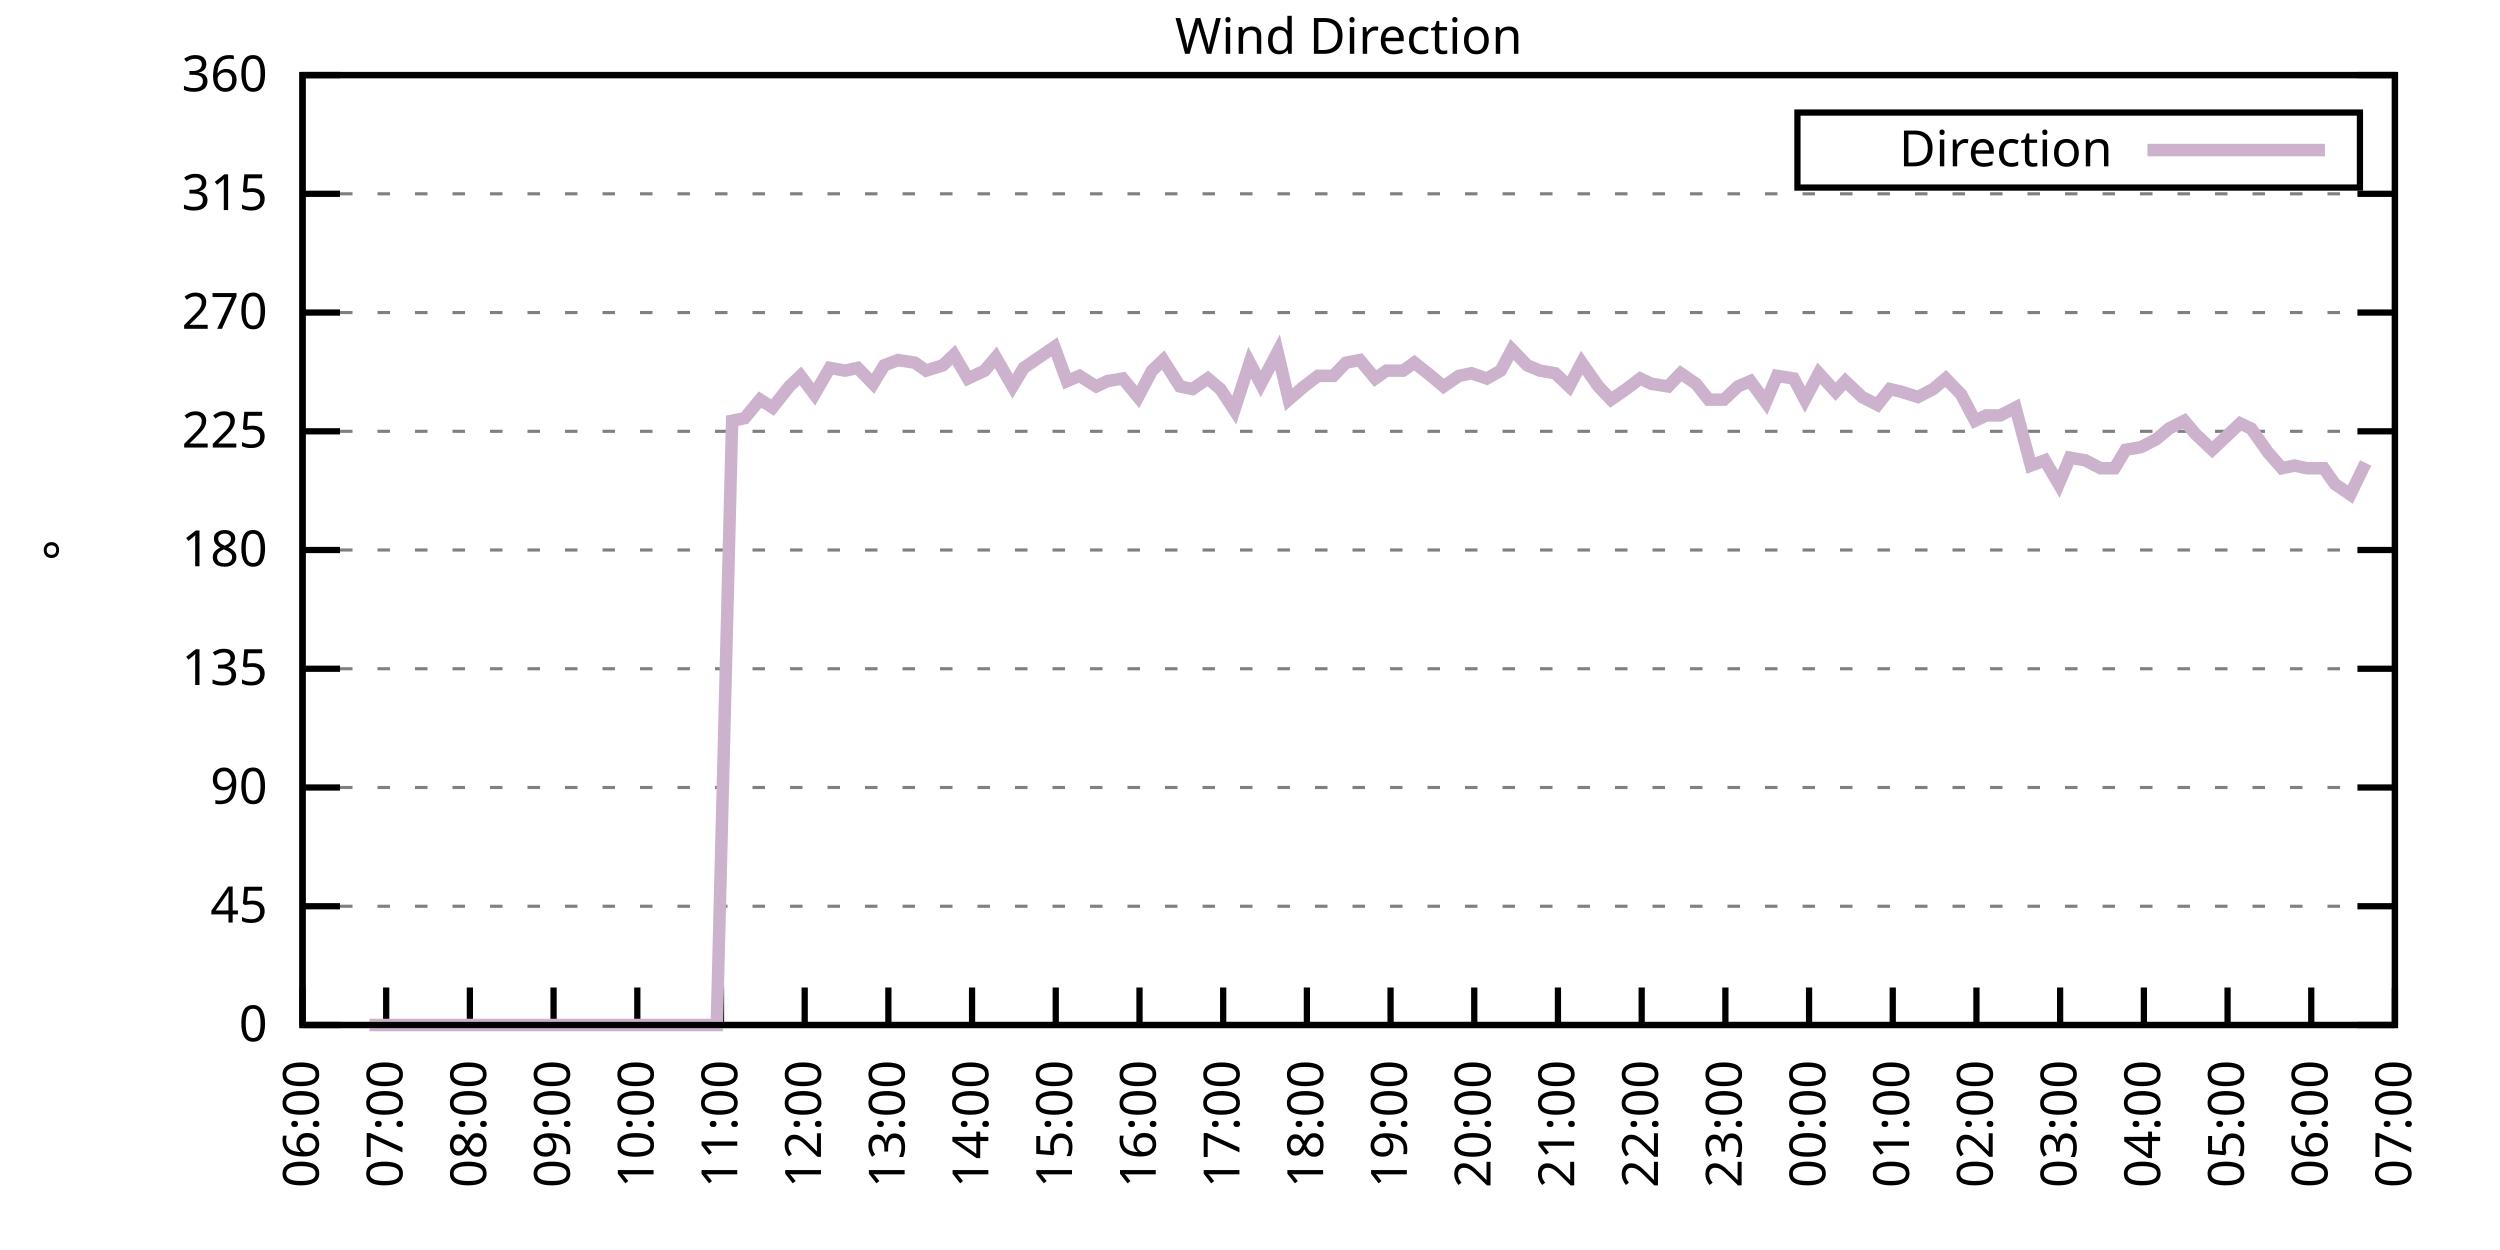
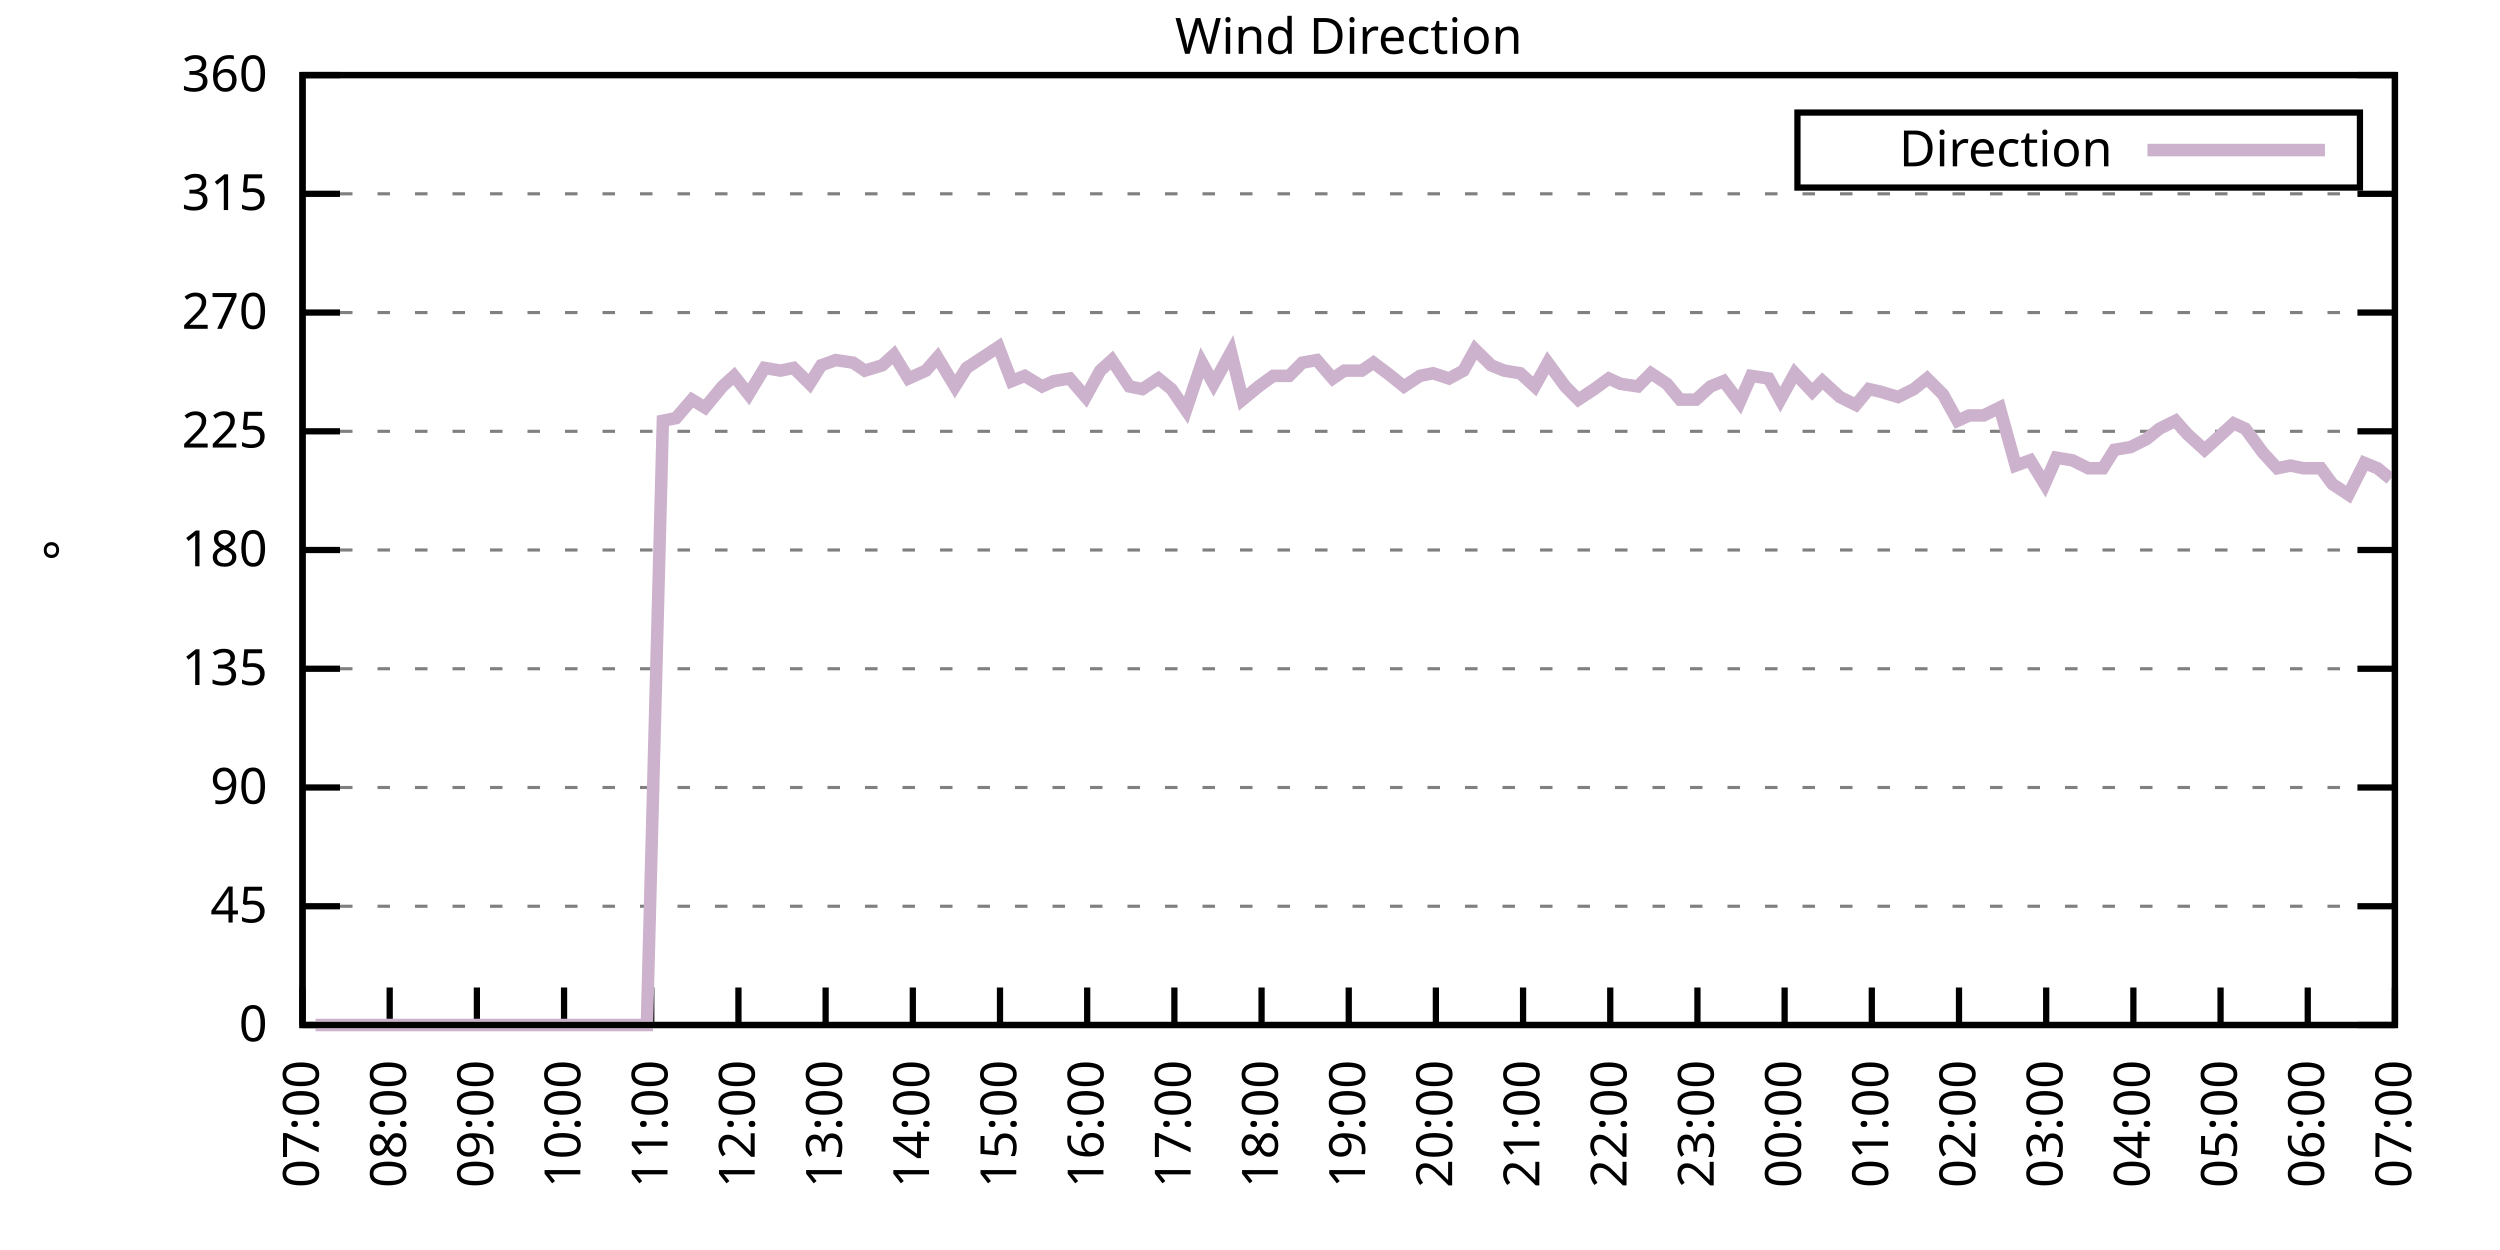
<svg xmlns="http://www.w3.org/2000/svg" xmlns:xlink="http://www.w3.org/1999/xlink" width="400" height="200" viewBox="0 0 400 200">
  <g id="gnuplot_canvas">
    <rect x="0" y="0" width="400" height="200" fill="none" />
    <defs>
      <circle id="gpDot" r="0.5" stroke-width="0.5" stroke="currentColor" />
      <path id="gpPt0" stroke-width="0.333" stroke="currentColor" d="M-1,0 h2 M0,-1 v2" />
      <path id="gpPt1" stroke-width="0.333" stroke="currentColor" d="M-1,-1 L1,1 M1,-1 L-1,1" />
      <path id="gpPt2" stroke-width="0.333" stroke="currentColor" d="M-1,0 L1,0 M0,-1 L0,1 M-1,-1 L1,1 M-1,1 L1,-1" />
      <rect id="gpPt3" stroke-width="0.333" stroke="currentColor" x="-1" y="-1" width="2" height="2" />
      <rect id="gpPt4" stroke-width="0.333" stroke="currentColor" fill="currentColor" x="-1" y="-1" width="2" height="2" />
      <circle id="gpPt5" stroke-width="0.333" stroke="currentColor" cx="0" cy="0" r="1" />
      <use xlink:href="#gpPt5" id="gpPt6" fill="currentColor" stroke="none" />
      <path id="gpPt7" stroke-width="0.333" stroke="currentColor" d="M0,-1.33 L-1.33,0.67 L1.33,0.67 z" />
      <use xlink:href="#gpPt7" id="gpPt8" fill="currentColor" stroke="none" />
      <use xlink:href="#gpPt7" id="gpPt9" stroke="currentColor" transform="rotate(180)" />
      <use xlink:href="#gpPt9" id="gpPt10" fill="currentColor" stroke="none" />
      <use xlink:href="#gpPt3" id="gpPt11" stroke="currentColor" transform="rotate(45)" />
      <use xlink:href="#gpPt11" id="gpPt12" fill="currentColor" stroke="none" />
      <path id="gpPt13" stroke-width="0.333" stroke="currentColor" d="M0,1.330 L1.265,0.411 L0.782,-1.067 L-0.782,-1.076 L-1.265,0.411 z" />
      <use xlink:href="#gpPt13" id="gpPt14" fill="currentColor" stroke="none" />
      <filter id="textbox" filterUnits="objectBoundingBox" x="0" y="0" height="1" width="1">
        <feFlood flood-color="white" flood-opacity="1" result="bgnd" />
        <feComposite in="SourceGraphic" in2="bgnd" operator="atop" />
      </filter>
      <filter id="greybox" filterUnits="objectBoundingBox" x="0" y="0" height="1" width="1">
        <feFlood flood-color="lightgrey" flood-opacity="1" result="grey" />
        <feComposite in="SourceGraphic" in2="grey" operator="atop" />
      </filter>
    </defs>
    <g fill="none" color="white" stroke="currentColor" stroke-width="1.00" stroke-linecap="butt" stroke-linejoin="miter">
</g>
    <g fill="none" color="black" stroke="currentColor" stroke-width="1.00" stroke-linecap="butt" stroke-linejoin="miter">
      <g stroke="none" shape-rendering="crispEdges">
        <polygon fill="rgb(255, 255, 255)" points="48.40,164.00 383.18,164.00 383.18,12.02 48.40,12.02 " />
      </g>
    </g>
    <g fill="none" color="black" stroke="currentColor" stroke-width="1.00" stroke-linecap="butt" stroke-linejoin="miter">
</g>
    <g fill="none" color="black" stroke="black" stroke-width="0.50" stroke-linecap="butt" stroke-linejoin="miter">
</g>
    <g fill="none" color="gray" stroke="currentColor" stroke-width="0.50" stroke-linecap="butt" stroke-linejoin="miter">
      <path stroke="gray" stroke-dasharray="2,4" class="gridline" d="M48.40,164.00 L383.19,164.00  " />
    </g>
    <g fill="none" color="gray" stroke="gray" stroke-width="1.00" stroke-linecap="butt" stroke-linejoin="miter">
</g>
    <g fill="none" color="black" stroke="currentColor" stroke-width="1.00" stroke-linecap="butt" stroke-linejoin="miter">
      <path stroke="black" d="M48.40,164.00 L54.40,164.00 M383.19,164.00 L377.19,164.00  " />
      <g transform="translate(42.80,166.60)" stroke="none" fill="black" font-family="Sans" font-size="8.00" text-anchor="end">
        <text>
          <tspan font-family="Sans"> 0</tspan>
        </text>
      </g>
    </g>
    <g fill="none" color="black" stroke="currentColor" stroke-width="1.00" stroke-linecap="butt" stroke-linejoin="miter">
</g>
    <g fill="none" color="black" stroke="black" stroke-width="0.50" stroke-linecap="butt" stroke-linejoin="miter">
</g>
    <g fill="none" color="gray" stroke="currentColor" stroke-width="0.50" stroke-linecap="butt" stroke-linejoin="miter">
      <path stroke="gray" stroke-dasharray="2,4" class="gridline" d="M48.40,145.00 L383.19,145.00  " />
    </g>
    <g fill="none" color="gray" stroke="gray" stroke-width="1.00" stroke-linecap="butt" stroke-linejoin="miter">
</g>
    <g fill="none" color="black" stroke="currentColor" stroke-width="1.00" stroke-linecap="butt" stroke-linejoin="miter">
      <path stroke="black" d="M48.40,145.00 L54.40,145.00 M383.19,145.00 L377.19,145.00  " />
      <g transform="translate(42.80,147.60)" stroke="none" fill="black" font-family="Sans" font-size="8.00" text-anchor="end">
        <text>
          <tspan font-family="Sans"> 45</tspan>
        </text>
      </g>
    </g>
    <g fill="none" color="black" stroke="currentColor" stroke-width="1.00" stroke-linecap="butt" stroke-linejoin="miter">
</g>
    <g fill="none" color="black" stroke="black" stroke-width="0.50" stroke-linecap="butt" stroke-linejoin="miter">
</g>
    <g fill="none" color="gray" stroke="currentColor" stroke-width="0.50" stroke-linecap="butt" stroke-linejoin="miter">
      <path stroke="gray" stroke-dasharray="2,4" class="gridline" d="M48.40,126.00 L383.19,126.00  " />
    </g>
    <g fill="none" color="gray" stroke="gray" stroke-width="1.00" stroke-linecap="butt" stroke-linejoin="miter">
</g>
    <g fill="none" color="black" stroke="currentColor" stroke-width="1.00" stroke-linecap="butt" stroke-linejoin="miter">
      <path stroke="black" d="M48.40,126.00 L54.40,126.00 M383.19,126.00 L377.19,126.00  " />
      <g transform="translate(42.80,128.60)" stroke="none" fill="black" font-family="Sans" font-size="8.00" text-anchor="end">
        <text>
          <tspan font-family="Sans"> 90</tspan>
        </text>
      </g>
    </g>
    <g fill="none" color="black" stroke="currentColor" stroke-width="1.00" stroke-linecap="butt" stroke-linejoin="miter">
</g>
    <g fill="none" color="black" stroke="black" stroke-width="0.50" stroke-linecap="butt" stroke-linejoin="miter">
</g>
    <g fill="none" color="gray" stroke="currentColor" stroke-width="0.50" stroke-linecap="butt" stroke-linejoin="miter">
      <path stroke="gray" stroke-dasharray="2,4" class="gridline" d="M48.40,107.00 L383.19,107.00  " />
    </g>
    <g fill="none" color="gray" stroke="gray" stroke-width="1.00" stroke-linecap="butt" stroke-linejoin="miter">
</g>
    <g fill="none" color="black" stroke="currentColor" stroke-width="1.00" stroke-linecap="butt" stroke-linejoin="miter">
      <path stroke="black" d="M48.40,107.00 L54.40,107.00 M383.19,107.00 L377.19,107.00  " />
      <g transform="translate(42.80,109.60)" stroke="none" fill="black" font-family="Sans" font-size="8.00" text-anchor="end">
        <text>
          <tspan font-family="Sans"> 135</tspan>
        </text>
      </g>
    </g>
    <g fill="none" color="black" stroke="currentColor" stroke-width="1.00" stroke-linecap="butt" stroke-linejoin="miter">
</g>
    <g fill="none" color="black" stroke="black" stroke-width="0.50" stroke-linecap="butt" stroke-linejoin="miter">
</g>
    <g fill="none" color="gray" stroke="currentColor" stroke-width="0.50" stroke-linecap="butt" stroke-linejoin="miter">
      <path stroke="gray" stroke-dasharray="2,4" class="gridline" d="M48.40,88.00 L383.19,88.00  " />
    </g>
    <g fill="none" color="gray" stroke="gray" stroke-width="1.00" stroke-linecap="butt" stroke-linejoin="miter">
</g>
    <g fill="none" color="black" stroke="currentColor" stroke-width="1.00" stroke-linecap="butt" stroke-linejoin="miter">
      <path stroke="black" d="M48.40,88.00 L54.40,88.00 M383.19,88.00 L377.19,88.00  " />
      <g transform="translate(42.80,90.60)" stroke="none" fill="black" font-family="Sans" font-size="8.00" text-anchor="end">
        <text>
          <tspan font-family="Sans"> 180</tspan>
        </text>
      </g>
    </g>
    <g fill="none" color="black" stroke="currentColor" stroke-width="1.00" stroke-linecap="butt" stroke-linejoin="miter">
</g>
    <g fill="none" color="black" stroke="black" stroke-width="0.50" stroke-linecap="butt" stroke-linejoin="miter">
</g>
    <g fill="none" color="gray" stroke="currentColor" stroke-width="0.50" stroke-linecap="butt" stroke-linejoin="miter">
      <path stroke="gray" stroke-dasharray="2,4" class="gridline" d="M48.40,69.01 L383.19,69.01  " />
    </g>
    <g fill="none" color="gray" stroke="gray" stroke-width="1.00" stroke-linecap="butt" stroke-linejoin="miter">
</g>
    <g fill="none" color="black" stroke="currentColor" stroke-width="1.00" stroke-linecap="butt" stroke-linejoin="miter">
      <path stroke="black" d="M48.40,69.01 L54.40,69.01 M383.19,69.01 L377.19,69.01  " />
      <g transform="translate(42.80,71.61)" stroke="none" fill="black" font-family="Sans" font-size="8.00" text-anchor="end">
        <text>
          <tspan font-family="Sans"> 225</tspan>
        </text>
      </g>
    </g>
    <g fill="none" color="black" stroke="currentColor" stroke-width="1.00" stroke-linecap="butt" stroke-linejoin="miter">
</g>
    <g fill="none" color="black" stroke="black" stroke-width="0.50" stroke-linecap="butt" stroke-linejoin="miter">
</g>
    <g fill="none" color="gray" stroke="currentColor" stroke-width="0.50" stroke-linecap="butt" stroke-linejoin="miter">
      <path stroke="gray" stroke-dasharray="2,4" class="gridline" d="M48.40,50.01 L383.19,50.01  " />
    </g>
    <g fill="none" color="gray" stroke="gray" stroke-width="1.00" stroke-linecap="butt" stroke-linejoin="miter">
</g>
    <g fill="none" color="black" stroke="currentColor" stroke-width="1.00" stroke-linecap="butt" stroke-linejoin="miter">
      <path stroke="black" d="M48.40,50.01 L54.40,50.01 M383.19,50.01 L377.19,50.01  " />
      <g transform="translate(42.80,52.61)" stroke="none" fill="black" font-family="Sans" font-size="8.00" text-anchor="end">
        <text>
          <tspan font-family="Sans"> 270</tspan>
        </text>
      </g>
    </g>
    <g fill="none" color="black" stroke="currentColor" stroke-width="1.00" stroke-linecap="butt" stroke-linejoin="miter">
</g>
    <g fill="none" color="black" stroke="black" stroke-width="0.50" stroke-linecap="butt" stroke-linejoin="miter">
</g>
    <g fill="none" color="gray" stroke="currentColor" stroke-width="0.50" stroke-linecap="butt" stroke-linejoin="miter">
      <path stroke="gray" stroke-dasharray="2,4" class="gridline" d="M48.40,31.01 L383.19,31.01  " />
    </g>
    <g fill="none" color="gray" stroke="gray" stroke-width="1.00" stroke-linecap="butt" stroke-linejoin="miter">
</g>
    <g fill="none" color="black" stroke="currentColor" stroke-width="1.00" stroke-linecap="butt" stroke-linejoin="miter">
      <path stroke="black" d="M48.40,31.01 L54.40,31.01 M383.19,31.01 L377.19,31.01  " />
      <g transform="translate(42.80,33.61)" stroke="none" fill="black" font-family="Sans" font-size="8.00" text-anchor="end">
        <text>
          <tspan font-family="Sans"> 315</tspan>
        </text>
      </g>
    </g>
    <g fill="none" color="black" stroke="currentColor" stroke-width="1.00" stroke-linecap="butt" stroke-linejoin="miter">
</g>
    <g fill="none" color="black" stroke="black" stroke-width="0.50" stroke-linecap="butt" stroke-linejoin="miter">
</g>
    <g fill="none" color="gray" stroke="currentColor" stroke-width="0.50" stroke-linecap="butt" stroke-linejoin="miter">
      <path stroke="gray" stroke-dasharray="2,4" class="gridline" d="M48.40,12.01 L383.19,12.01  " />
    </g>
    <g fill="none" color="gray" stroke="gray" stroke-width="1.00" stroke-linecap="butt" stroke-linejoin="miter">
</g>
    <g fill="none" color="black" stroke="currentColor" stroke-width="1.00" stroke-linecap="butt" stroke-linejoin="miter">
      <path stroke="black" d="M48.40,12.01 L54.40,12.01 M383.19,12.01 L377.19,12.01  " />
      <g transform="translate(42.80,14.61)" stroke="none" fill="black" font-family="Sans" font-size="8.00" text-anchor="end">
        <text>
          <tspan font-family="Sans"> 360</tspan>
        </text>
      </g>
    </g>
    <g fill="none" color="black" stroke="currentColor" stroke-width="1.00" stroke-linecap="butt" stroke-linejoin="miter">
      <path stroke="black" d="M48.40,164.00 L48.40,158.00  " />
      <g transform="translate(51.00,169.60) rotate(270.00)" stroke="none" fill="black" font-family="Sans" font-size="8.00" text-anchor="end">
        <text>
-           <tspan font-family="Sans">06:00</tspan>
-         </text>
-       </g>
-     </g>
-     <g fill="none" color="black" stroke="currentColor" stroke-width="1.00" stroke-linecap="butt" stroke-linejoin="miter">
-       <path stroke="black" d="M61.79,164.00 L61.79,158.00  " />
-       <g transform="translate(64.39,169.60) rotate(270.00)" stroke="none" fill="black" font-family="Sans" font-size="8.00" text-anchor="end">
-         <text>
          <tspan font-family="Sans">07:00</tspan>
        </text>
      </g>
    </g>
    <g fill="none" color="black" stroke="currentColor" stroke-width="1.00" stroke-linecap="butt" stroke-linejoin="miter">
-       <path stroke="black" d="M75.18,164.00 L75.18,158.00  " />
-       <g transform="translate(77.78,169.60) rotate(270.00)" stroke="none" fill="black" font-family="Sans" font-size="8.00" text-anchor="end">
+       <path stroke="black" d="M62.35,164.00 L62.35,158.00  " />
+       <g transform="translate(64.95,169.60) rotate(270.00)" stroke="none" fill="black" font-family="Sans" font-size="8.00" text-anchor="end">
        <text>
          <tspan font-family="Sans">08:00</tspan>
        </text>
      </g>
    </g>
    <g fill="none" color="black" stroke="currentColor" stroke-width="1.00" stroke-linecap="butt" stroke-linejoin="miter">
-       <path stroke="black" d="M88.57,164.00 L88.57,158.00  " />
-       <g transform="translate(91.17,169.60) rotate(270.00)" stroke="none" fill="black" font-family="Sans" font-size="8.00" text-anchor="end">
+       <path stroke="black" d="M76.30,164.00 L76.30,158.00  " />
+       <g transform="translate(78.90,169.60) rotate(270.00)" stroke="none" fill="black" font-family="Sans" font-size="8.00" text-anchor="end">
        <text>
          <tspan font-family="Sans">09:00</tspan>
        </text>
      </g>
    </g>
    <g fill="none" color="black" stroke="currentColor" stroke-width="1.00" stroke-linecap="butt" stroke-linejoin="miter">
-       <path stroke="black" d="M101.97,164.00 L101.97,158.00  " />
-       <g transform="translate(104.57,169.60) rotate(270.00)" stroke="none" fill="black" font-family="Sans" font-size="8.00" text-anchor="end">
+       <path stroke="black" d="M90.25,164.00 L90.25,158.00  " />
+       <g transform="translate(92.85,169.60) rotate(270.00)" stroke="none" fill="black" font-family="Sans" font-size="8.00" text-anchor="end">
        <text>
          <tspan font-family="Sans">10:00</tspan>
        </text>
      </g>
    </g>
    <g fill="none" color="black" stroke="currentColor" stroke-width="1.00" stroke-linecap="butt" stroke-linejoin="miter">
-       <path stroke="black" d="M115.36,164.00 L115.36,158.00  " />
-       <g transform="translate(117.96,169.60) rotate(270.00)" stroke="none" fill="black" font-family="Sans" font-size="8.00" text-anchor="end">
+       <path stroke="black" d="M104.20,164.00 L104.20,158.00  " />
+       <g transform="translate(106.80,169.60) rotate(270.00)" stroke="none" fill="black" font-family="Sans" font-size="8.00" text-anchor="end">
        <text>
          <tspan font-family="Sans">11:00</tspan>
        </text>
      </g>
    </g>
    <g fill="none" color="black" stroke="currentColor" stroke-width="1.00" stroke-linecap="butt" stroke-linejoin="miter">
-       <path stroke="black" d="M128.75,164.00 L128.75,158.00  " />
-       <g transform="translate(131.35,169.60) rotate(270.00)" stroke="none" fill="black" font-family="Sans" font-size="8.00" text-anchor="end">
+       <path stroke="black" d="M118.15,164.00 L118.15,158.00  " />
+       <g transform="translate(120.75,169.60) rotate(270.00)" stroke="none" fill="black" font-family="Sans" font-size="8.00" text-anchor="end">
        <text>
          <tspan font-family="Sans">12:00</tspan>
        </text>
      </g>
    </g>
    <g fill="none" color="black" stroke="currentColor" stroke-width="1.00" stroke-linecap="butt" stroke-linejoin="miter">
-       <path stroke="black" d="M142.14,164.00 L142.14,158.00  " />
-       <g transform="translate(144.74,169.60) rotate(270.00)" stroke="none" fill="black" font-family="Sans" font-size="8.00" text-anchor="end">
+       <path stroke="black" d="M132.10,164.00 L132.10,158.00  " />
+       <g transform="translate(134.70,169.60) rotate(270.00)" stroke="none" fill="black" font-family="Sans" font-size="8.00" text-anchor="end">
        <text>
          <tspan font-family="Sans">13:00</tspan>
        </text>
      </g>
    </g>
    <g fill="none" color="black" stroke="currentColor" stroke-width="1.00" stroke-linecap="butt" stroke-linejoin="miter">
-       <path stroke="black" d="M155.53,164.00 L155.53,158.00  " />
-       <g transform="translate(158.13,169.60) rotate(270.00)" stroke="none" fill="black" font-family="Sans" font-size="8.00" text-anchor="end">
+       <path stroke="black" d="M146.05,164.00 L146.05,158.00  " />
+       <g transform="translate(148.65,169.60) rotate(270.00)" stroke="none" fill="black" font-family="Sans" font-size="8.00" text-anchor="end">
        <text>
          <tspan font-family="Sans">14:00</tspan>
        </text>
      </g>
    </g>
    <g fill="none" color="black" stroke="currentColor" stroke-width="1.00" stroke-linecap="butt" stroke-linejoin="miter">
-       <path stroke="black" d="M168.92,164.00 L168.92,158.00  " />
-       <g transform="translate(171.52,169.60) rotate(270.00)" stroke="none" fill="black" font-family="Sans" font-size="8.00" text-anchor="end">
+       <path stroke="black" d="M160.00,164.00 L160.00,158.00  " />
+       <g transform="translate(162.60,169.60) rotate(270.00)" stroke="none" fill="black" font-family="Sans" font-size="8.00" text-anchor="end">
        <text>
          <tspan font-family="Sans">15:00</tspan>
        </text>
      </g>
    </g>
    <g fill="none" color="black" stroke="currentColor" stroke-width="1.00" stroke-linecap="butt" stroke-linejoin="miter">
-       <path stroke="black" d="M182.32,164.00 L182.32,158.00  " />
-       <g transform="translate(184.92,169.60) rotate(270.00)" stroke="none" fill="black" font-family="Sans" font-size="8.00" text-anchor="end">
+       <path stroke="black" d="M173.95,164.00 L173.95,158.00  " />
+       <g transform="translate(176.55,169.60) rotate(270.00)" stroke="none" fill="black" font-family="Sans" font-size="8.00" text-anchor="end">
        <text>
          <tspan font-family="Sans">16:00</tspan>
        </text>
      </g>
    </g>
    <g fill="none" color="black" stroke="currentColor" stroke-width="1.00" stroke-linecap="butt" stroke-linejoin="miter">
-       <path stroke="black" d="M195.71,164.00 L195.71,158.00  " />
-       <g transform="translate(198.31,169.60) rotate(270.00)" stroke="none" fill="black" font-family="Sans" font-size="8.00" text-anchor="end">
+       <path stroke="black" d="M187.90,164.00 L187.90,158.00  " />
+       <g transform="translate(190.50,169.60) rotate(270.00)" stroke="none" fill="black" font-family="Sans" font-size="8.00" text-anchor="end">
        <text>
          <tspan font-family="Sans">17:00</tspan>
        </text>
      </g>
    </g>
    <g fill="none" color="black" stroke="currentColor" stroke-width="1.00" stroke-linecap="butt" stroke-linejoin="miter">
-       <path stroke="black" d="M209.10,164.00 L209.10,158.00  " />
-       <g transform="translate(211.70,169.60) rotate(270.00)" stroke="none" fill="black" font-family="Sans" font-size="8.00" text-anchor="end">
+       <path stroke="black" d="M201.85,164.00 L201.85,158.00  " />
+       <g transform="translate(204.45,169.60) rotate(270.00)" stroke="none" fill="black" font-family="Sans" font-size="8.00" text-anchor="end">
        <text>
          <tspan font-family="Sans">18:00</tspan>
        </text>
      </g>
    </g>
    <g fill="none" color="black" stroke="currentColor" stroke-width="1.00" stroke-linecap="butt" stroke-linejoin="miter">
-       <path stroke="black" d="M222.49,164.00 L222.49,158.00  " />
-       <g transform="translate(225.09,169.60) rotate(270.00)" stroke="none" fill="black" font-family="Sans" font-size="8.00" text-anchor="end">
+       <path stroke="black" d="M215.80,164.00 L215.80,158.00  " />
+       <g transform="translate(218.40,169.60) rotate(270.00)" stroke="none" fill="black" font-family="Sans" font-size="8.00" text-anchor="end">
        <text>
          <tspan font-family="Sans">19:00</tspan>
        </text>
      </g>
    </g>
    <g fill="none" color="black" stroke="currentColor" stroke-width="1.00" stroke-linecap="butt" stroke-linejoin="miter">
-       <path stroke="black" d="M235.88,164.00 L235.88,158.00  " />
-       <g transform="translate(238.48,169.60) rotate(270.00)" stroke="none" fill="black" font-family="Sans" font-size="8.00" text-anchor="end">
+       <path stroke="black" d="M229.74,164.00 L229.74,158.00  " />
+       <g transform="translate(232.34,169.60) rotate(270.00)" stroke="none" fill="black" font-family="Sans" font-size="8.00" text-anchor="end">
        <text>
          <tspan font-family="Sans">20:00</tspan>
        </text>
      </g>
    </g>
    <g fill="none" color="black" stroke="currentColor" stroke-width="1.00" stroke-linecap="butt" stroke-linejoin="miter">
-       <path stroke="black" d="M249.27,164.00 L249.27,158.00  " />
-       <g transform="translate(251.87,169.60) rotate(270.00)" stroke="none" fill="black" font-family="Sans" font-size="8.00" text-anchor="end">
+       <path stroke="black" d="M243.69,164.00 L243.69,158.00  " />
+       <g transform="translate(246.29,169.60) rotate(270.00)" stroke="none" fill="black" font-family="Sans" font-size="8.00" text-anchor="end">
        <text>
          <tspan font-family="Sans">21:00</tspan>
        </text>
      </g>
    </g>
    <g fill="none" color="black" stroke="currentColor" stroke-width="1.00" stroke-linecap="butt" stroke-linejoin="miter">
-       <path stroke="black" d="M262.67,164.00 L262.67,158.00  " />
-       <g transform="translate(265.27,169.60) rotate(270.00)" stroke="none" fill="black" font-family="Sans" font-size="8.00" text-anchor="end">
+       <path stroke="black" d="M257.64,164.00 L257.64,158.00  " />
+       <g transform="translate(260.24,169.60) rotate(270.00)" stroke="none" fill="black" font-family="Sans" font-size="8.00" text-anchor="end">
        <text>
          <tspan font-family="Sans">22:00</tspan>
        </text>
      </g>
    </g>
    <g fill="none" color="black" stroke="currentColor" stroke-width="1.00" stroke-linecap="butt" stroke-linejoin="miter">
-       <path stroke="black" d="M276.06,164.00 L276.06,158.00  " />
-       <g transform="translate(278.66,169.60) rotate(270.00)" stroke="none" fill="black" font-family="Sans" font-size="8.00" text-anchor="end">
+       <path stroke="black" d="M271.59,164.00 L271.59,158.00  " />
+       <g transform="translate(274.19,169.60) rotate(270.00)" stroke="none" fill="black" font-family="Sans" font-size="8.00" text-anchor="end">
        <text>
          <tspan font-family="Sans">23:00</tspan>
        </text>
      </g>
    </g>
    <g fill="none" color="black" stroke="currentColor" stroke-width="1.00" stroke-linecap="butt" stroke-linejoin="miter">
-       <path stroke="black" d="M289.45,164.00 L289.45,158.00  " />
-       <g transform="translate(292.05,169.60) rotate(270.00)" stroke="none" fill="black" font-family="Sans" font-size="8.00" text-anchor="end">
+       <path stroke="black" d="M285.54,164.00 L285.54,158.00  " />
+       <g transform="translate(288.14,169.60) rotate(270.00)" stroke="none" fill="black" font-family="Sans" font-size="8.00" text-anchor="end">
        <text>
          <tspan font-family="Sans">00:00</tspan>
        </text>
      </g>
    </g>
    <g fill="none" color="black" stroke="currentColor" stroke-width="1.00" stroke-linecap="butt" stroke-linejoin="miter">
-       <path stroke="black" d="M302.84,164.00 L302.84,158.00  " />
-       <g transform="translate(305.44,169.60) rotate(270.00)" stroke="none" fill="black" font-family="Sans" font-size="8.00" text-anchor="end">
+       <path stroke="black" d="M299.49,164.00 L299.49,158.00  " />
+       <g transform="translate(302.09,169.60) rotate(270.00)" stroke="none" fill="black" font-family="Sans" font-size="8.00" text-anchor="end">
        <text>
          <tspan font-family="Sans">01:00</tspan>
        </text>
      </g>
    </g>
    <g fill="none" color="black" stroke="currentColor" stroke-width="1.00" stroke-linecap="butt" stroke-linejoin="miter">
-       <path stroke="black" d="M316.23,164.00 L316.23,158.00  " />
-       <g transform="translate(318.83,169.60) rotate(270.00)" stroke="none" fill="black" font-family="Sans" font-size="8.00" text-anchor="end">
+       <path stroke="black" d="M313.44,164.00 L313.44,158.00  " />
+       <g transform="translate(316.04,169.60) rotate(270.00)" stroke="none" fill="black" font-family="Sans" font-size="8.00" text-anchor="end">
        <text>
          <tspan font-family="Sans">02:00</tspan>
        </text>
      </g>
    </g>
    <g fill="none" color="black" stroke="currentColor" stroke-width="1.00" stroke-linecap="butt" stroke-linejoin="miter">
-       <path stroke="black" d="M329.62,164.00 L329.62,158.00  " />
-       <g transform="translate(332.22,169.60) rotate(270.00)" stroke="none" fill="black" font-family="Sans" font-size="8.00" text-anchor="end">
+       <path stroke="black" d="M327.39,164.00 L327.39,158.00  " />
+       <g transform="translate(329.99,169.60) rotate(270.00)" stroke="none" fill="black" font-family="Sans" font-size="8.00" text-anchor="end">
        <text>
          <tspan font-family="Sans">03:00</tspan>
        </text>
      </g>
    </g>
    <g fill="none" color="black" stroke="currentColor" stroke-width="1.00" stroke-linecap="butt" stroke-linejoin="miter">
-       <path stroke="black" d="M343.02,164.00 L343.02,158.00  " />
-       <g transform="translate(345.62,169.60) rotate(270.00)" stroke="none" fill="black" font-family="Sans" font-size="8.00" text-anchor="end">
+       <path stroke="black" d="M341.34,164.00 L341.34,158.00  " />
+       <g transform="translate(343.94,169.60) rotate(270.00)" stroke="none" fill="black" font-family="Sans" font-size="8.00" text-anchor="end">
        <text>
          <tspan font-family="Sans">04:00</tspan>
        </text>
      </g>
    </g>
    <g fill="none" color="black" stroke="currentColor" stroke-width="1.00" stroke-linecap="butt" stroke-linejoin="miter">
-       <path stroke="black" d="M356.41,164.00 L356.41,158.00  " />
-       <g transform="translate(359.01,169.60) rotate(270.00)" stroke="none" fill="black" font-family="Sans" font-size="8.00" text-anchor="end">
+       <path stroke="black" d="M355.29,164.00 L355.29,158.00  " />
+       <g transform="translate(357.89,169.60) rotate(270.00)" stroke="none" fill="black" font-family="Sans" font-size="8.00" text-anchor="end">
        <text>
          <tspan font-family="Sans">05:00</tspan>
        </text>
      </g>
    </g>
    <g fill="none" color="black" stroke="currentColor" stroke-width="1.00" stroke-linecap="butt" stroke-linejoin="miter">
-       <path stroke="black" d="M369.80,164.00 L369.80,158.00  " />
-       <g transform="translate(372.40,169.60) rotate(270.00)" stroke="none" fill="black" font-family="Sans" font-size="8.00" text-anchor="end">
+       <path stroke="black" d="M369.24,164.00 L369.24,158.00  " />
+       <g transform="translate(371.84,169.60) rotate(270.00)" stroke="none" fill="black" font-family="Sans" font-size="8.00" text-anchor="end">
        <text>
          <tspan font-family="Sans">06:00</tspan>
        </text>
      </g>
    </g>
    <g fill="none" color="black" stroke="currentColor" stroke-width="1.00" stroke-linecap="butt" stroke-linejoin="miter">
      <path stroke="black" d="M383.19,164.00 L383.19,158.00  " />
      <g transform="translate(385.79,169.60) rotate(270.00)" stroke="none" fill="black" font-family="Sans" font-size="8.00" text-anchor="end">
        <text>
          <tspan font-family="Sans">07:00</tspan>
        </text>
      </g>
    </g>
    <g fill="none" color="black" stroke="currentColor" stroke-width="1.00" stroke-linecap="butt" stroke-linejoin="miter">
</g>
    <g fill="none" color="black" stroke="currentColor" stroke-width="1.00" stroke-linecap="butt" stroke-linejoin="miter">
      <path stroke="black" d="M48.40,12.01 L48.40,164.00 L383.19,164.00 L383.19,12.01 L48.40,12.01 Z  " />
    </g>
    <g fill="none" color="black" stroke="currentColor" stroke-width="1.00" stroke-linecap="butt" stroke-linejoin="miter">
</g>
    <g fill="none" color="black" stroke="currentColor" stroke-width="1.00" stroke-linecap="butt" stroke-linejoin="miter">
      <path stroke="black" d="M287.59,30.01 L287.59,18.01 L377.59,18.01 L377.59,30.01 L287.59,30.01 Z  " />
    </g>
    <g id="Wind_direction_plot_1">
      <g fill="none" color="white" stroke="black" stroke-width="2.00" stroke-linecap="butt" stroke-linejoin="miter">
</g>
      <g fill="none" color="black" stroke="currentColor" stroke-width="2.00" stroke-linecap="butt" stroke-linejoin="miter">
        <g transform="translate(337.99,26.61)" stroke="none" fill="black" font-family="Sans" font-size="8.00" text-anchor="end">
          <text>
            <tspan font-family="Sans">Direction</tspan>
          </text>
        </g>
      </g>
      <g fill="none" color="black" stroke="currentColor" stroke-width="2.00" stroke-linecap="butt" stroke-linejoin="miter">
-         <path stroke="rgb(204, 178, 204)" d="M343.59,24.01 L371.99,24.01 M59.11,164.00 L61.57,164.00 L63.80,164.00 L66.03,164.00 L68.26,164.00 L70.50,164.00   L72.28,164.00 L74.74,164.00 L77.19,164.00 L79.42,164.00 L81.21,164.00 L83.66,164.00 L86.12,164.00 L87.91,164.00   L90.58,164.00 L92.59,164.00 L95.05,164.00 L96.83,164.00 L99.06,164.00 L101.52,164.00 L103.53,164.00 L105.98,164.00   L108.22,164.00 L110.45,164.00 L112.90,164.00 L114.69,164.00 L117.14,67.32 L119.15,66.90 L121.61,63.94 L123.62,65.21   L126.29,61.83 L128.08,60.14 L130.31,63.10 L132.77,58.87 L135.22,59.30 L137.23,58.87 L139.69,61.41 L141.47,58.45   L143.70,57.61 L146.38,58.03 L148.17,59.30 L150.85,58.45 L152.63,56.76 L154.86,60.56 L157.54,59.30 L159.33,57.18   L162.01,61.83 L163.79,58.87 L166.25,57.18 L168.70,55.50 L170.71,60.98 L172.72,60.14 L175.40,61.83 L177.18,60.98   L179.64,60.56 L182.09,63.52 L184.32,59.30 L186.11,57.61 L188.79,61.83 L190.80,62.25 L193.25,60.56 L195.26,62.25   L197.49,65.63 L199.95,58.03 L201.73,61.41 L204.41,56.34 L206.20,63.94 L208.65,61.83 L210.88,60.14 L213.34,60.14   L215.35,58.03 L217.58,57.61 L220.04,60.56 L221.82,59.30 L224.50,59.30 L226.29,58.03 L228.96,60.14 L230.97,61.83   L233.43,60.14 L235.44,59.72 L237.89,60.56 L240.12,59.30 L241.91,55.92 L244.36,58.45 L246.37,59.30 L248.83,59.72   L251.06,61.83 L253.07,58.03 L255.75,61.83 L257.76,63.94 L260.21,62.25 L262.44,60.56 L264.23,61.41 L266.91,61.83   L268.92,59.72 L271.37,61.41 L273.38,63.94 L275.83,63.94 L278.07,61.83 L280.07,60.98 L282.53,64.36 L284.32,60.14   L286.99,60.56 L288.78,63.94 L291.01,59.72 L293.69,62.67 L295.25,60.98 L297.93,63.52 L300.39,64.78 L302.39,62.25   L304.18,62.67 L306.86,63.52 L309.31,62.25 L311.32,60.56 L313.78,63.10 L316.01,67.32 L317.79,66.47 L320.03,66.47   L322.48,65.21 L324.94,74.49 L327.17,73.65 L329.40,77.45 L331.19,73.23 L333.64,73.65 L336.10,74.92 L338.33,74.92   L340.11,71.96 L342.57,71.54 L345.02,70.27 L347.03,68.58 L349.49,67.32 L351.27,69.43 L353.95,71.96 L358.42,67.74   L360.20,68.58 L362.88,72.38 L365.11,74.92 L367.12,74.49 L369.13,74.92 L371.81,74.92 L373.59,77.45 L376.05,79.14   L378.50,74.07  " />
+         <path stroke="rgb(204, 178, 204)" d="M343.59,24.01 L371.99,24.01 M50.49,164.00 L52.82,164.00 L55.14,164.00 L57.47,164.00 L59.33,164.00 L61.88,164.00   L64.44,164.00 L66.77,164.00 L68.63,164.00 L71.18,164.00 L73.74,164.00 L75.60,164.00 L78.39,164.00 L80.48,164.00   L83.04,164.00 L84.90,164.00 L87.23,164.00 L89.78,164.00 L91.88,164.00 L94.43,164.00 L96.76,164.00 L99.08,164.00   L101.64,164.00 L103.50,164.00 L106.06,67.32 L108.15,66.90 L110.71,63.94 L112.80,65.21 L115.59,61.83 L117.45,60.14   L119.78,63.10 L122.33,58.87 L124.89,59.30 L126.98,58.87 L129.54,61.41 L131.40,58.45 L133.72,57.61 L136.51,58.03   L138.37,59.30 L141.16,58.45 L143.02,56.76 L145.35,60.56 L148.14,59.30 L150.00,57.18 L152.79,61.83 L154.65,58.87   L157.21,57.18 L159.76,55.50 L161.86,60.98 L163.95,60.14 L166.74,61.83 L168.60,60.98 L171.16,60.56 L173.71,63.52   L176.04,59.30 L177.90,57.61 L180.69,61.83 L182.78,62.25 L185.34,60.56 L187.43,62.25 L189.76,65.63 L192.31,58.03   L194.17,61.41 L196.96,56.34 L198.82,63.94 L201.38,61.83 L203.71,60.14 L206.26,60.14 L208.36,58.03 L210.68,57.61   L213.24,60.56 L215.10,59.30 L217.89,59.30 L219.75,58.03 L222.54,60.14 L224.63,61.83 L227.19,60.14 L229.28,59.72   L231.84,60.56 L234.16,59.30 L236.02,55.92 L238.58,58.45 L240.67,59.30 L243.23,59.72 L245.55,61.83 L247.65,58.03   L250.44,61.83 L252.53,63.94 L255.09,62.25 L257.41,60.56 L259.27,61.41 L262.06,61.83 L264.15,59.72 L266.71,61.41   L268.80,63.94 L271.36,63.94 L273.69,61.83 L275.78,60.98 L278.34,64.36 L280.20,60.14 L282.99,60.56 L284.85,63.94   L287.17,59.72 L289.96,62.67 L291.59,60.98 L294.38,63.52 L296.94,64.78 L299.03,62.25 L300.89,62.67 L303.68,63.52   L306.23,62.25 L308.33,60.56 L310.88,63.10 L313.21,67.32 L315.07,66.47 L317.39,66.47 L319.95,65.21 L322.51,74.49   L324.83,73.65 L327.16,77.45 L329.02,73.23 L331.58,73.65 L334.13,74.92 L336.46,74.92 L338.32,71.96 L340.88,71.54   L343.43,70.27 L345.53,68.58 L348.08,67.32 L349.94,69.43 L352.73,71.96 L357.38,67.74 L359.24,68.58 L362.03,72.38   L364.36,74.92 L366.45,74.49 L368.54,74.92 L371.33,74.92 L373.19,77.45 L375.75,79.14 L378.31,74.07 L380.40,74.92   L382.49,76.61  " />
      </g>
    </g>
    <g fill="none" color="black" stroke="currentColor" stroke-width="2.00" stroke-linecap="butt" stroke-linejoin="miter">
</g>
    <g fill="none" color="black" stroke="black" stroke-width="1.00" stroke-linecap="butt" stroke-linejoin="miter">
</g>
    <g fill="none" color="black" stroke="currentColor" stroke-width="1.00" stroke-linecap="butt" stroke-linejoin="miter">
      <path stroke="black" d="M48.40,12.01 L48.40,164.00 L383.19,164.00 L383.19,12.01 L48.40,12.01 Z  " />
      <g transform="translate(12.80,88.01) rotate(270.00)" stroke="none" fill="black" font-family="Sans" font-size="8.00" text-anchor="middle">
        <text>
          <tspan font-family="Sans">°</tspan>
        </text>
      </g>
    </g>
    <g fill="none" color="black" stroke="currentColor" stroke-width="1.00" stroke-linecap="butt" stroke-linejoin="miter">
</g>
    <g fill="none" color="black" stroke="currentColor" stroke-width="1.00" stroke-linecap="butt" stroke-linejoin="miter">
      <g transform="translate(215.79,8.61)" stroke="none" fill="black" font-family="Sans" font-size="8.00" text-anchor="middle">
        <text>
          <tspan font-family="Sans">Wind Direction</tspan>
        </text>
      </g>
    </g>
    <g fill="none" color="black" stroke="currentColor" stroke-width="1.00" stroke-linecap="butt" stroke-linejoin="miter">
</g>
  </g>
</svg>
